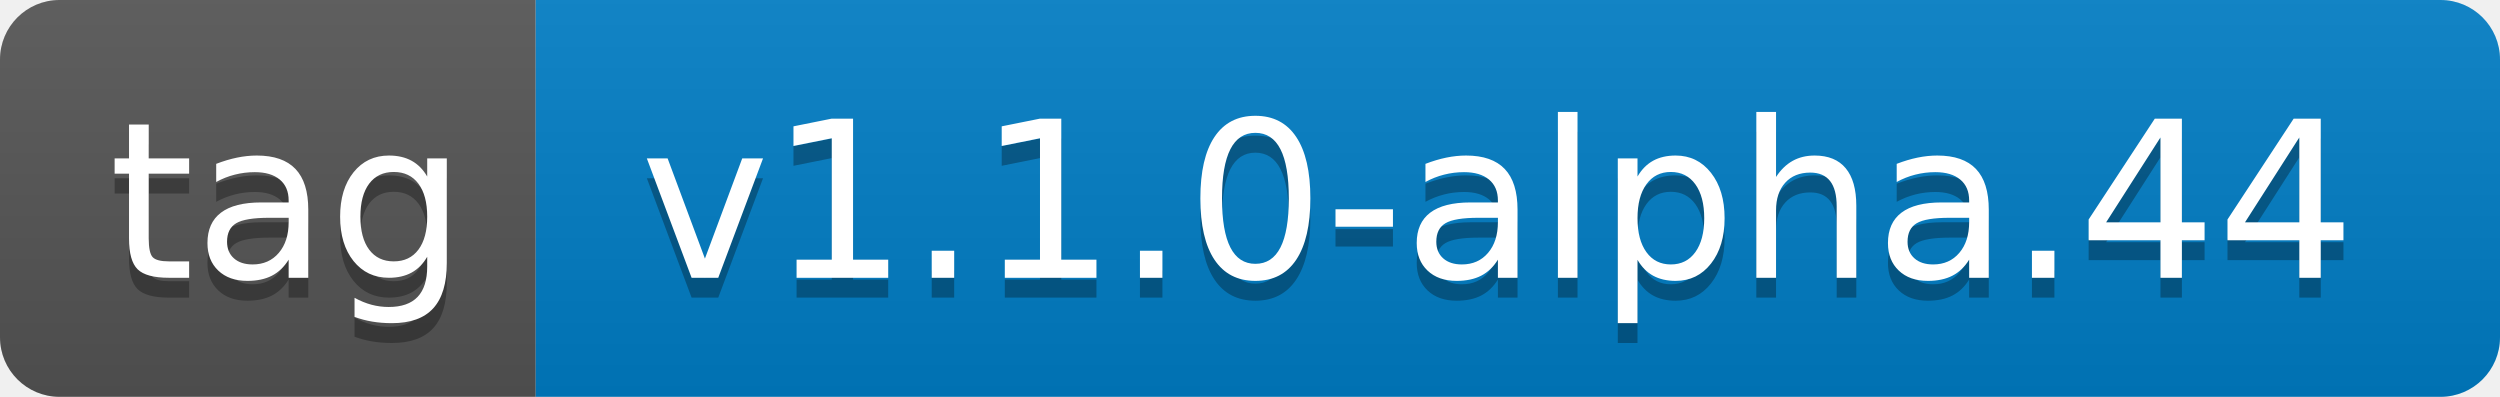
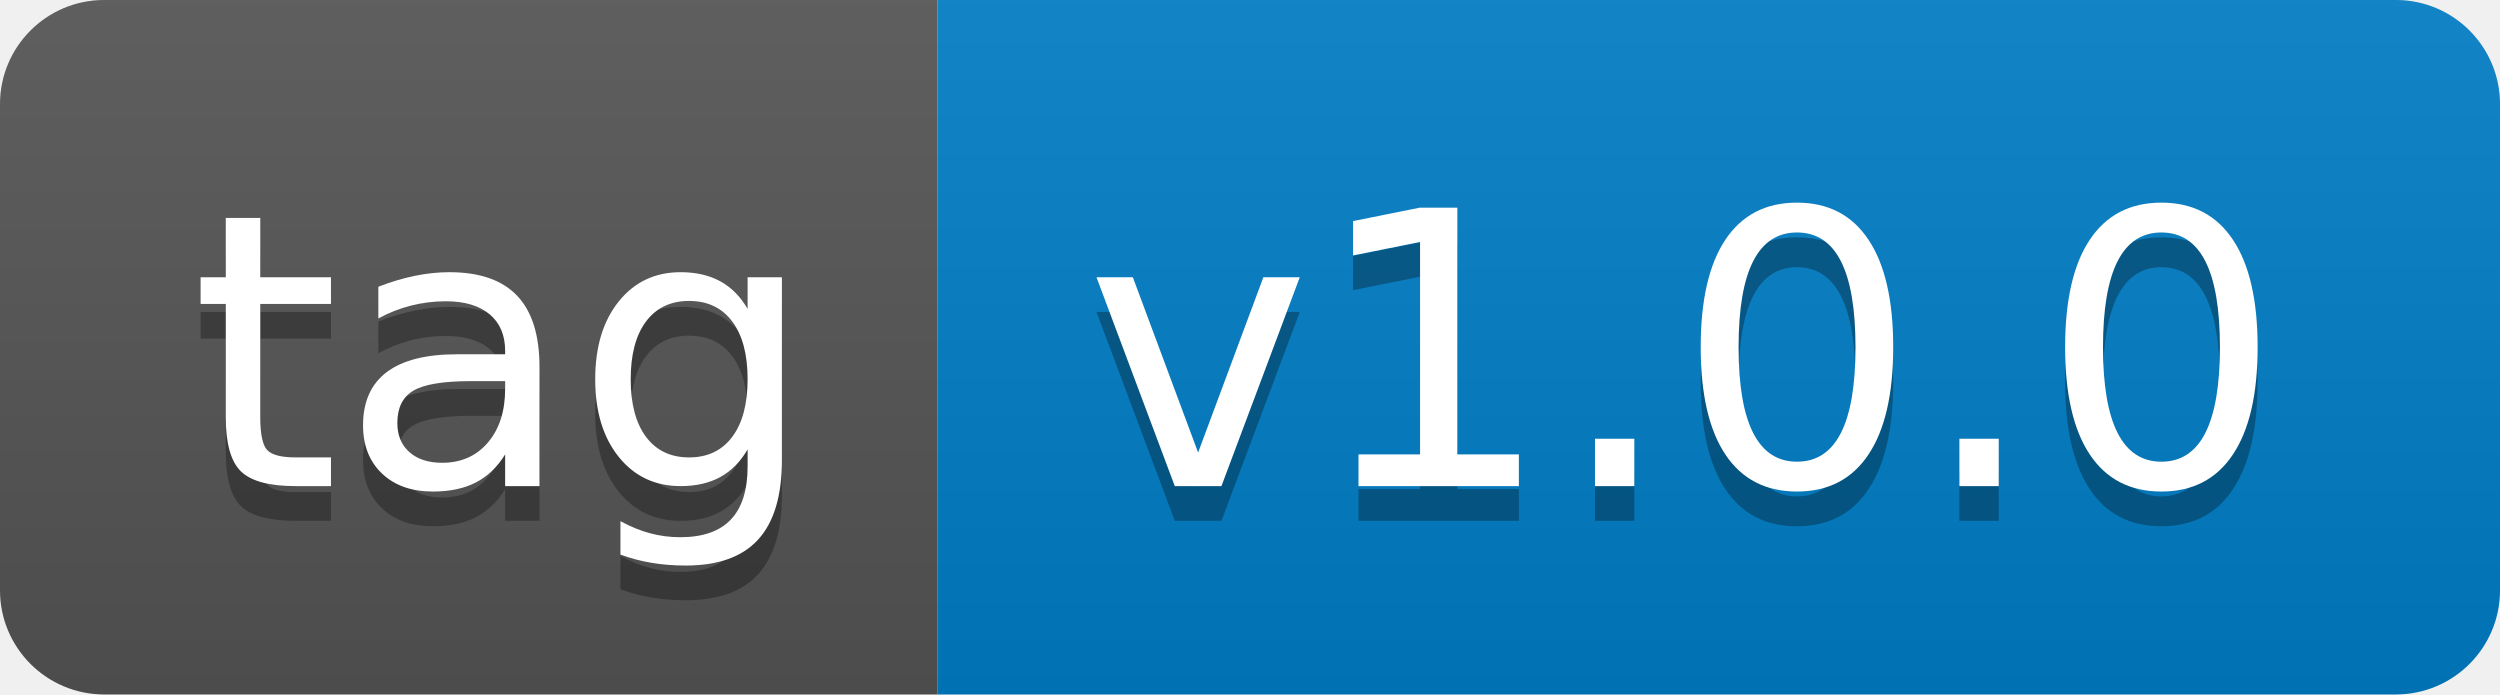
- <svg xmlns="http://www.w3.org/2000/svg" width="126" height="20" role="img" aria-label="tag: v1.1.0-alpha.44">
+ <svg xmlns="http://www.w3.org/2000/svg" width="72" height="20" role="img" aria-label="tag: v1.0.0">
  <linearGradient id="s" x2="0" y2="100%">
    <stop offset="0" stop-color="#bbb" stop-opacity=".1" />
    <stop offset="1" stop-opacity=".1" />
  </linearGradient>
  <clipPath id="r">
-     <rect width="126" height="20" rx="3" fill="#fff" />
+     <rect width="72" height="20" rx="3" fill="#fff" />
  </clipPath>
  <g clip-path="url(#r)">
    <rect width="27" height="20" fill="#555" />
-     <rect x="27" width="99" height="20" fill="#007ec6" />
-     <rect width="126" height="20" fill="url(#s)" />
+     <rect x="27" width="45" height="20" fill="#007ec6" />
+     <rect width="72" height="20" fill="url(#s)" />
  </g>
  <g fill="#fff" text-anchor="middle" font-family="Verdana,Geneva,DejaVu Sans,sans-serif" text-rendering="geometricPrecision" font-size="110">
    <text aria-hidden="true" x="145" y="150" fill="#010101" fill-opacity=".3" transform="scale(.1)" textLength="170">tag</text>
    <text x="145" y="140" transform="scale(.1)" fill="#fff" textLength="170">tag</text>
-     <text aria-hidden="true" x="755" y="150" fill="#010101" fill-opacity=".3" transform="scale(.1)" textLength="890">v1.1.0-alpha.44</text>
-     <text x="755" y="140" transform="scale(.1)" fill="#fff" textLength="890">v1.1.0-alpha.44</text>
+     <text aria-hidden="true" x="485" y="150" fill="#010101" fill-opacity=".3" transform="scale(.1)" textLength="350">v1.0.0</text>
+     <text x="485" y="140" transform="scale(.1)" fill="#fff" textLength="350">v1.0.0</text>
  </g>
</svg>
